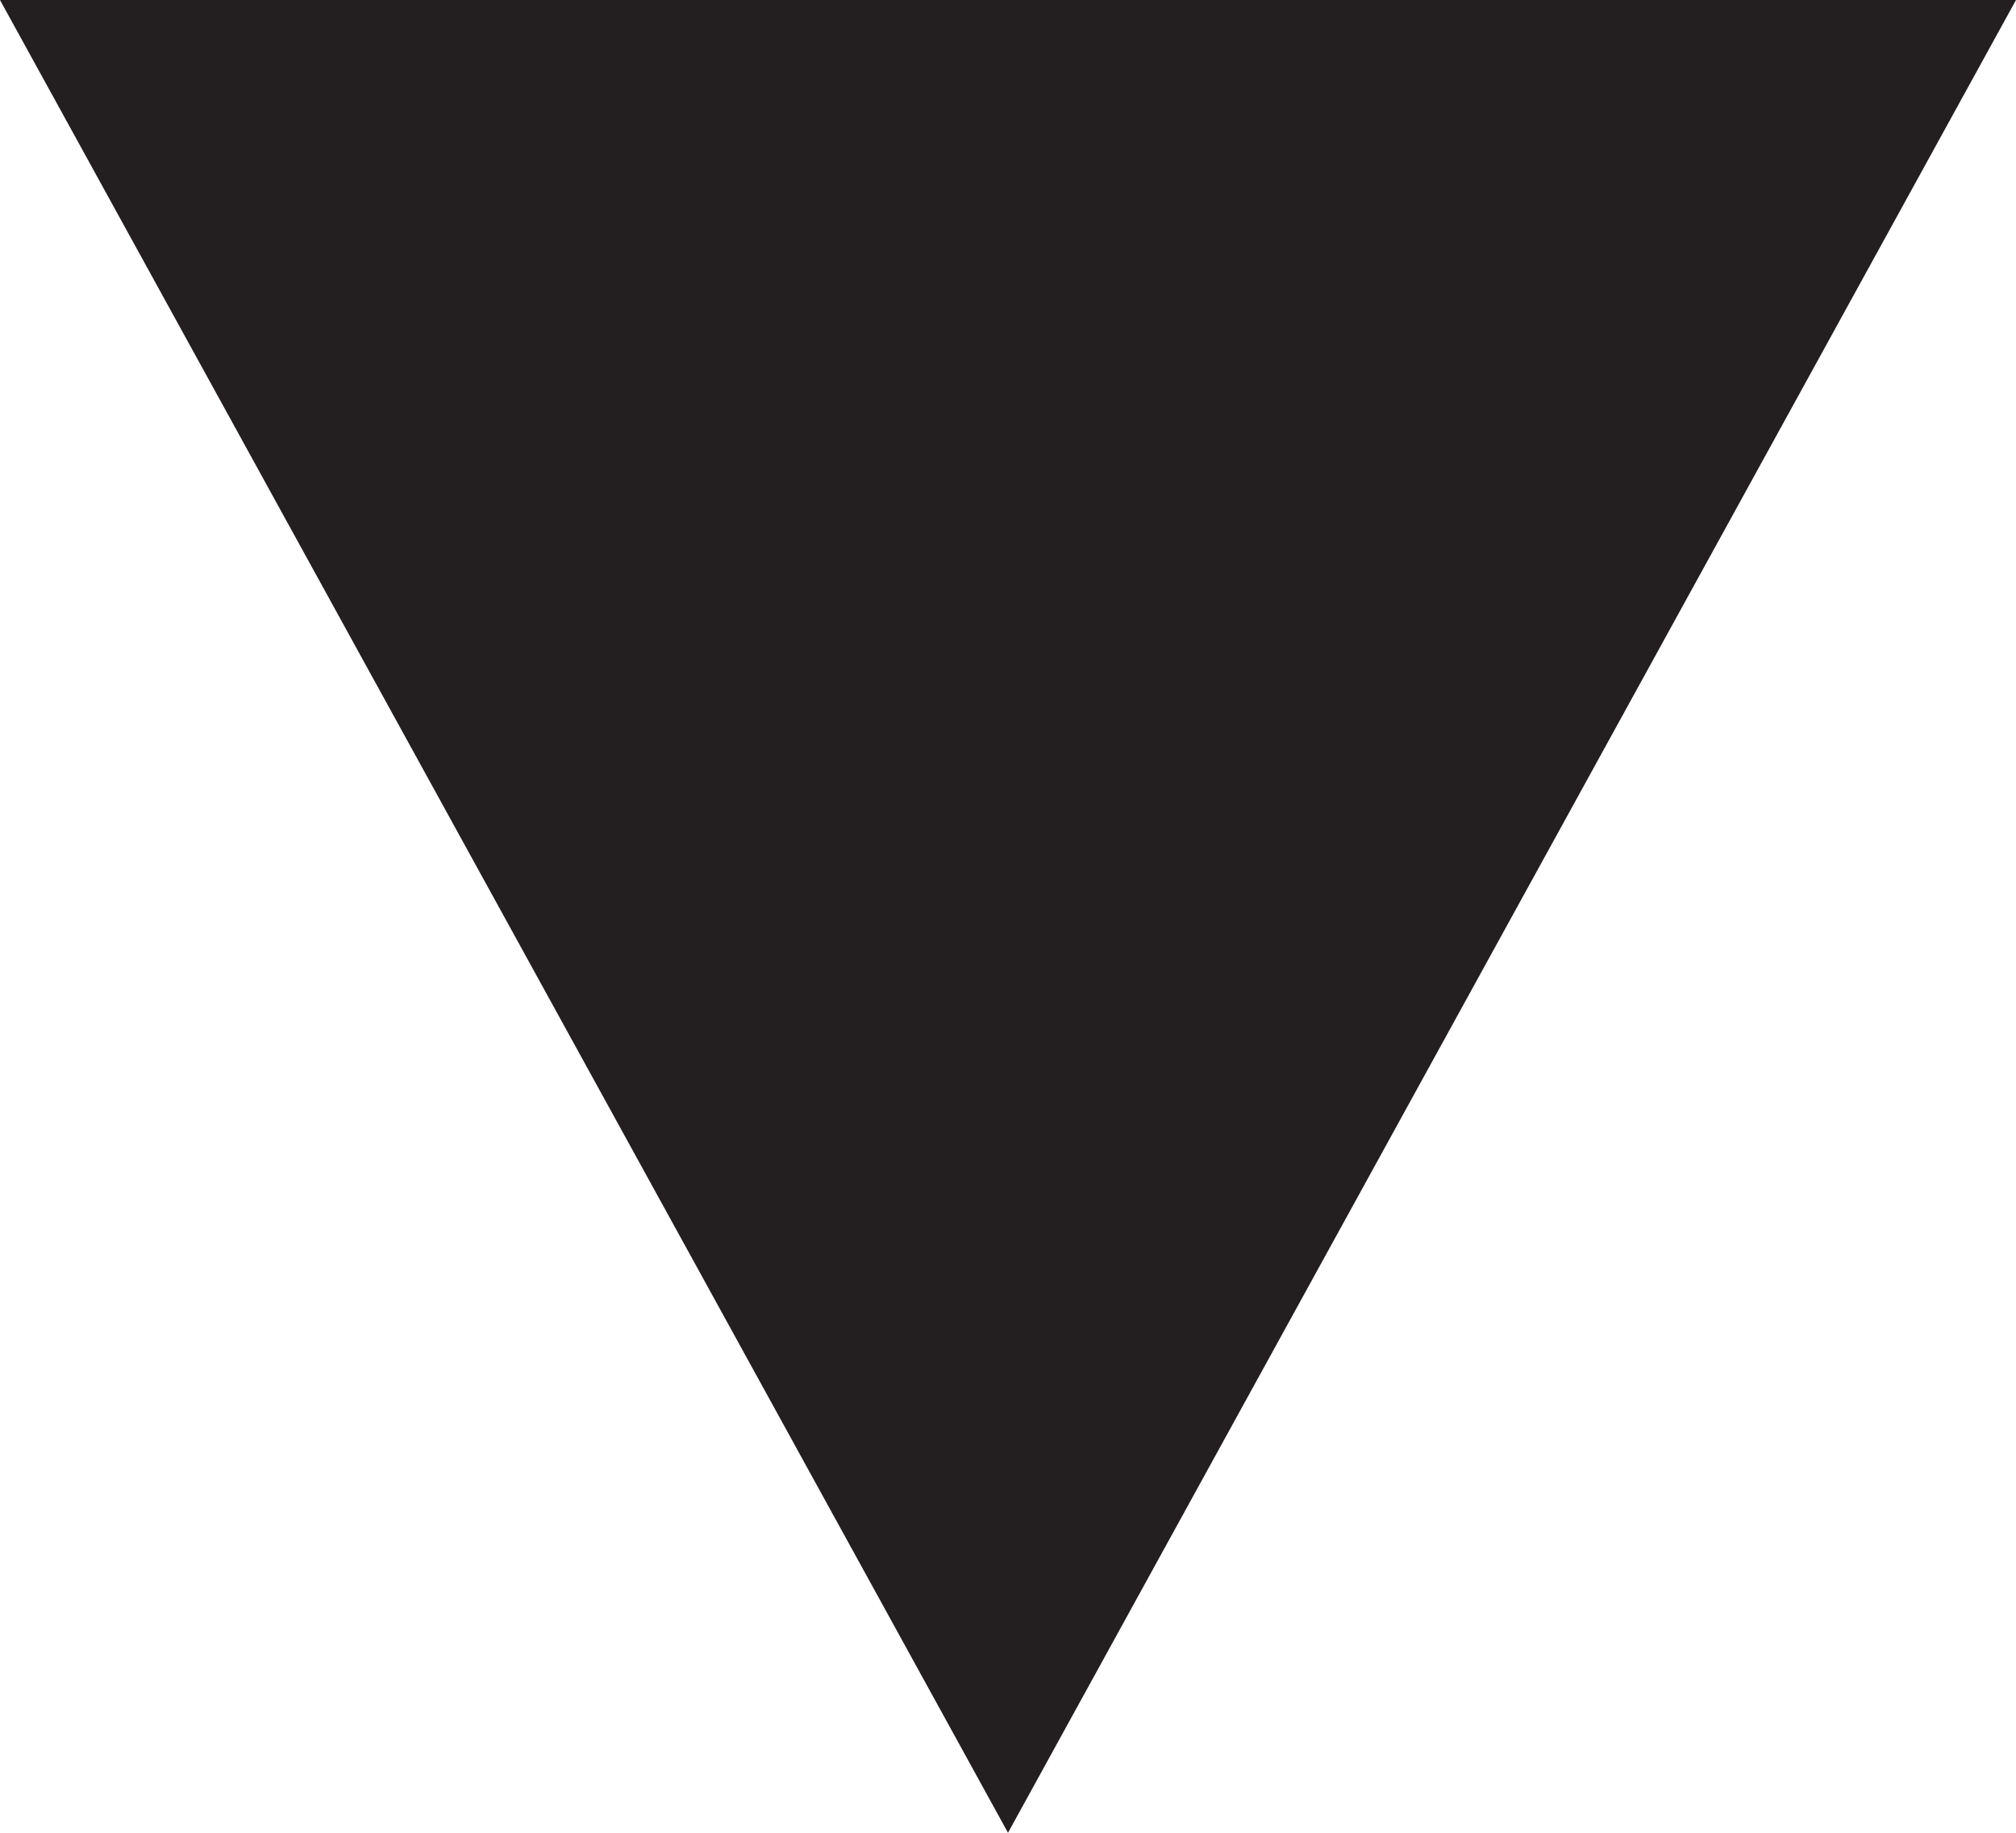
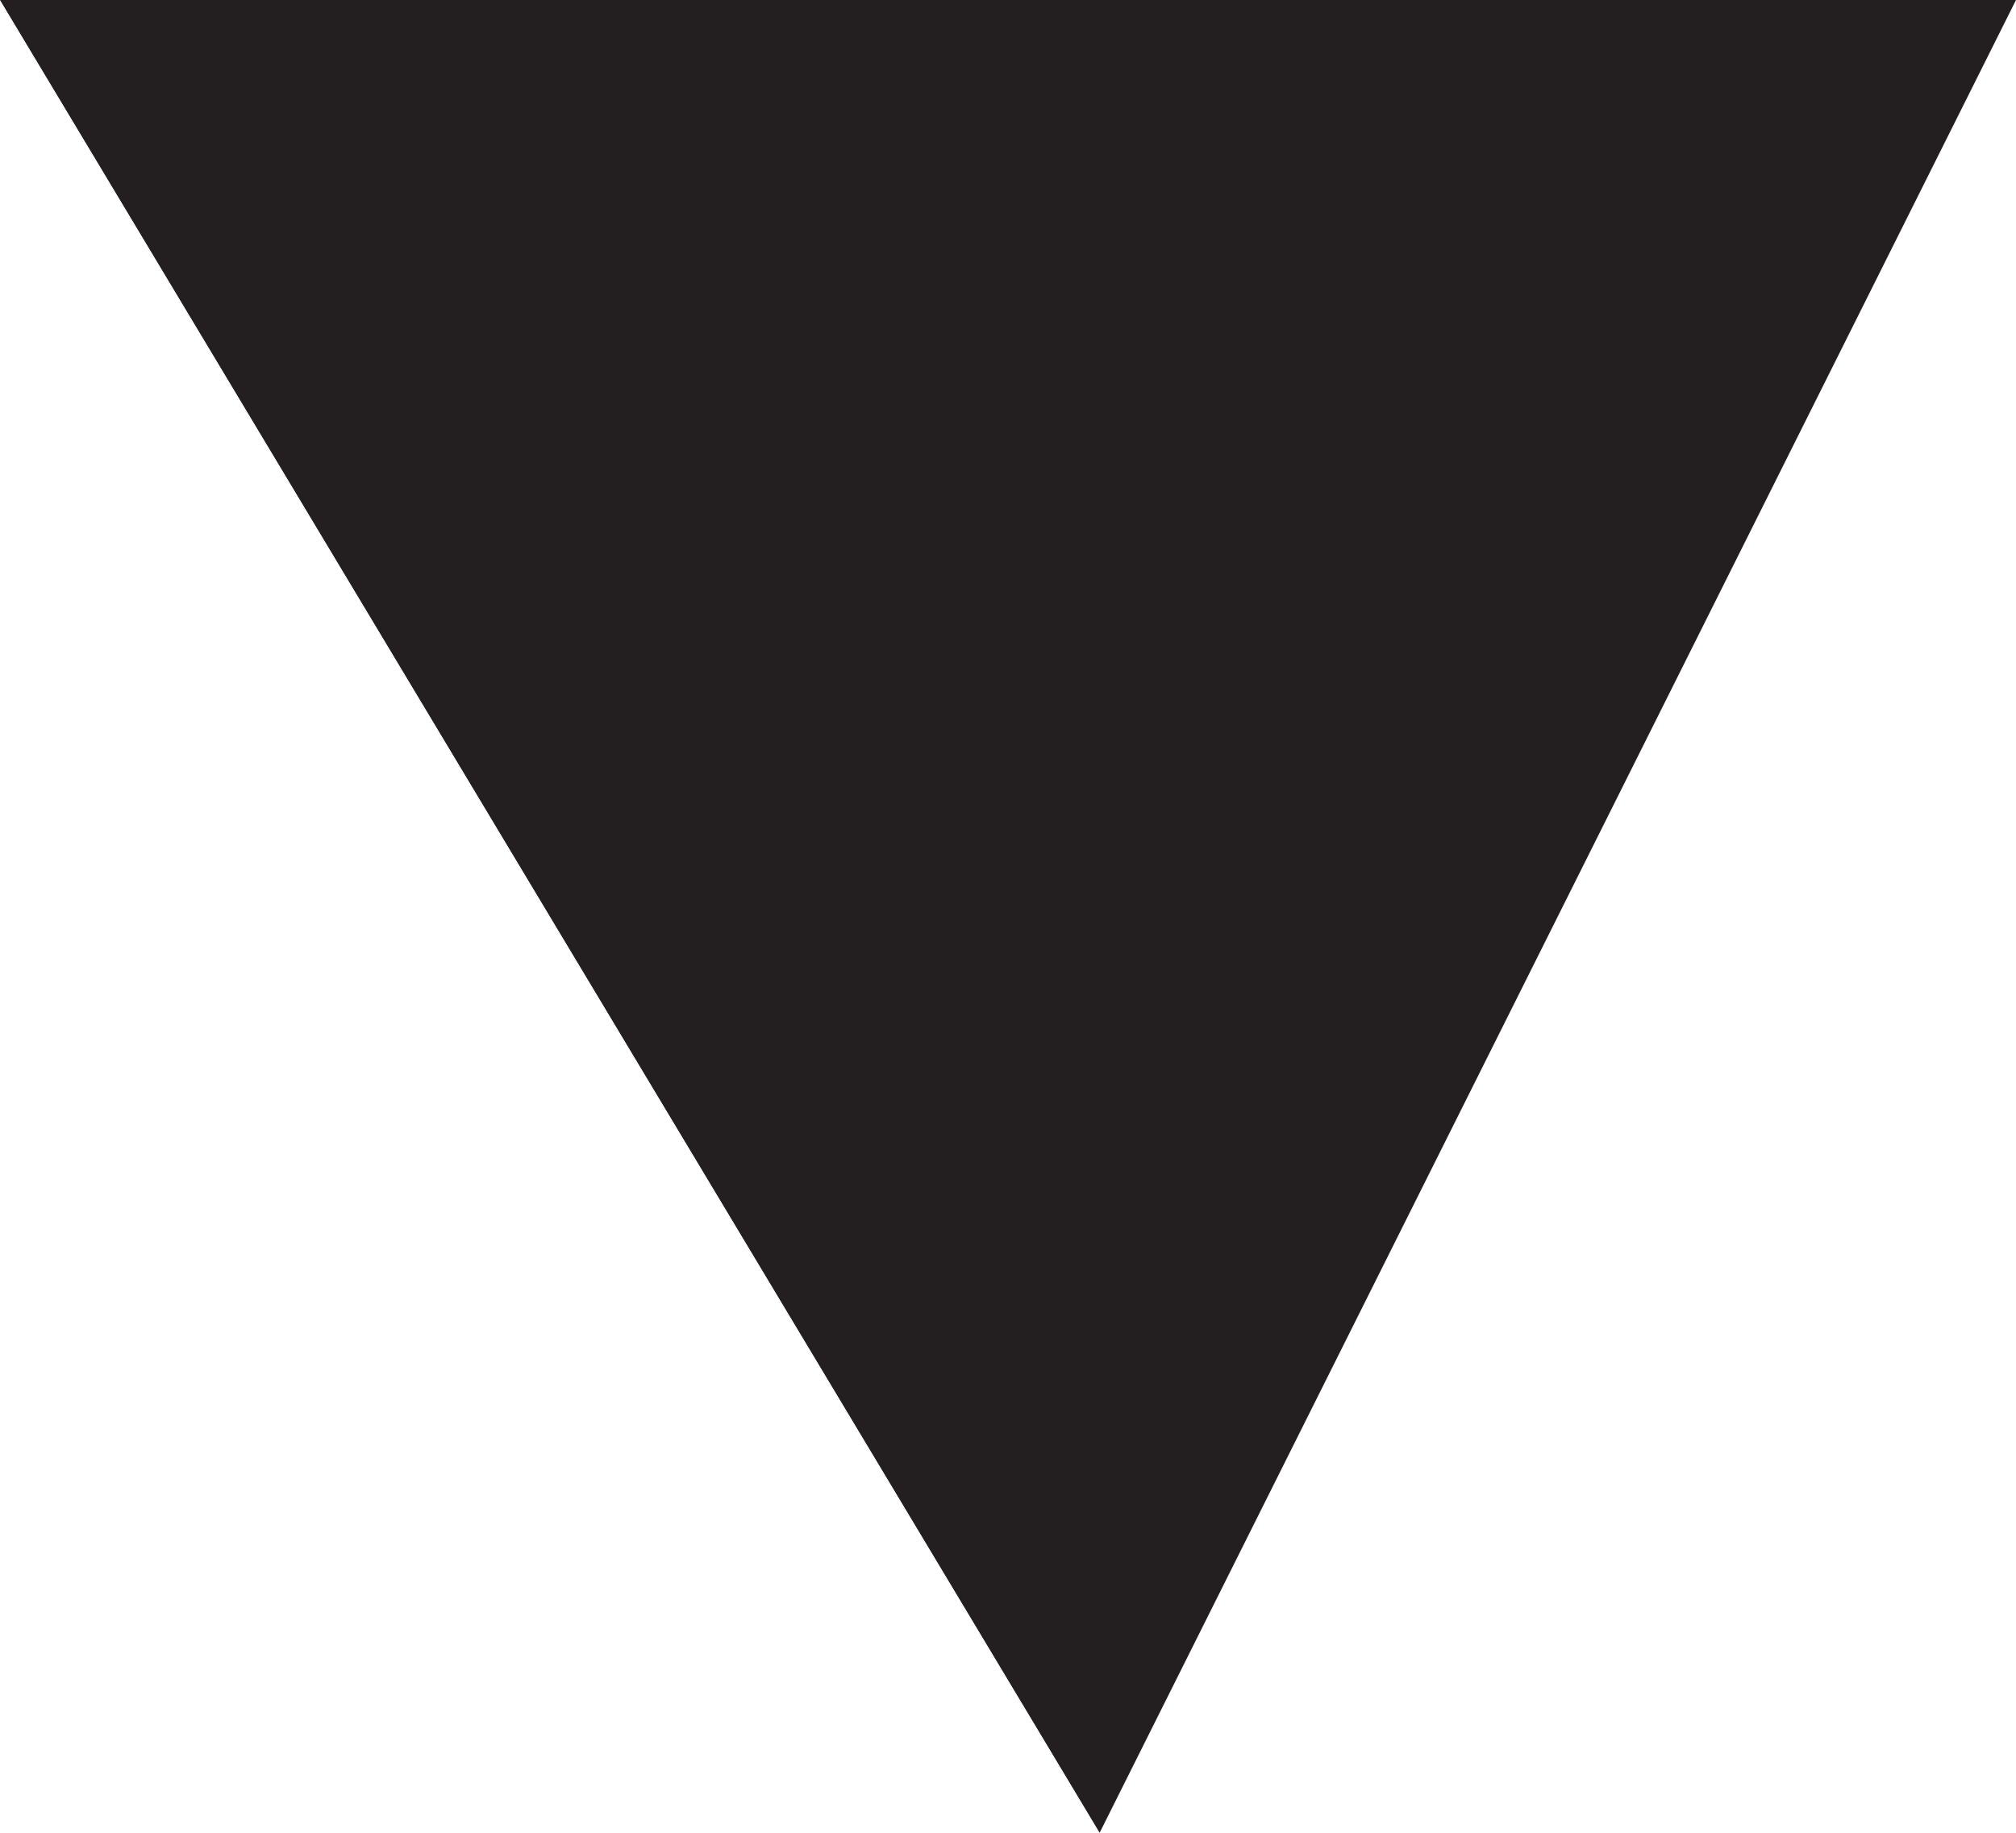
- <svg xmlns="http://www.w3.org/2000/svg" width="11" height="10" viewBox="0 0 11 10">
-   <path fill="#231F20" d="M5.5 10L0 0h11" />
+ <svg xmlns="http://www.w3.org/2000/svg" viewBox="0 0 11 10">
+   <path fill="#231F20" d="M6 10L0 0h11" />
</svg>
